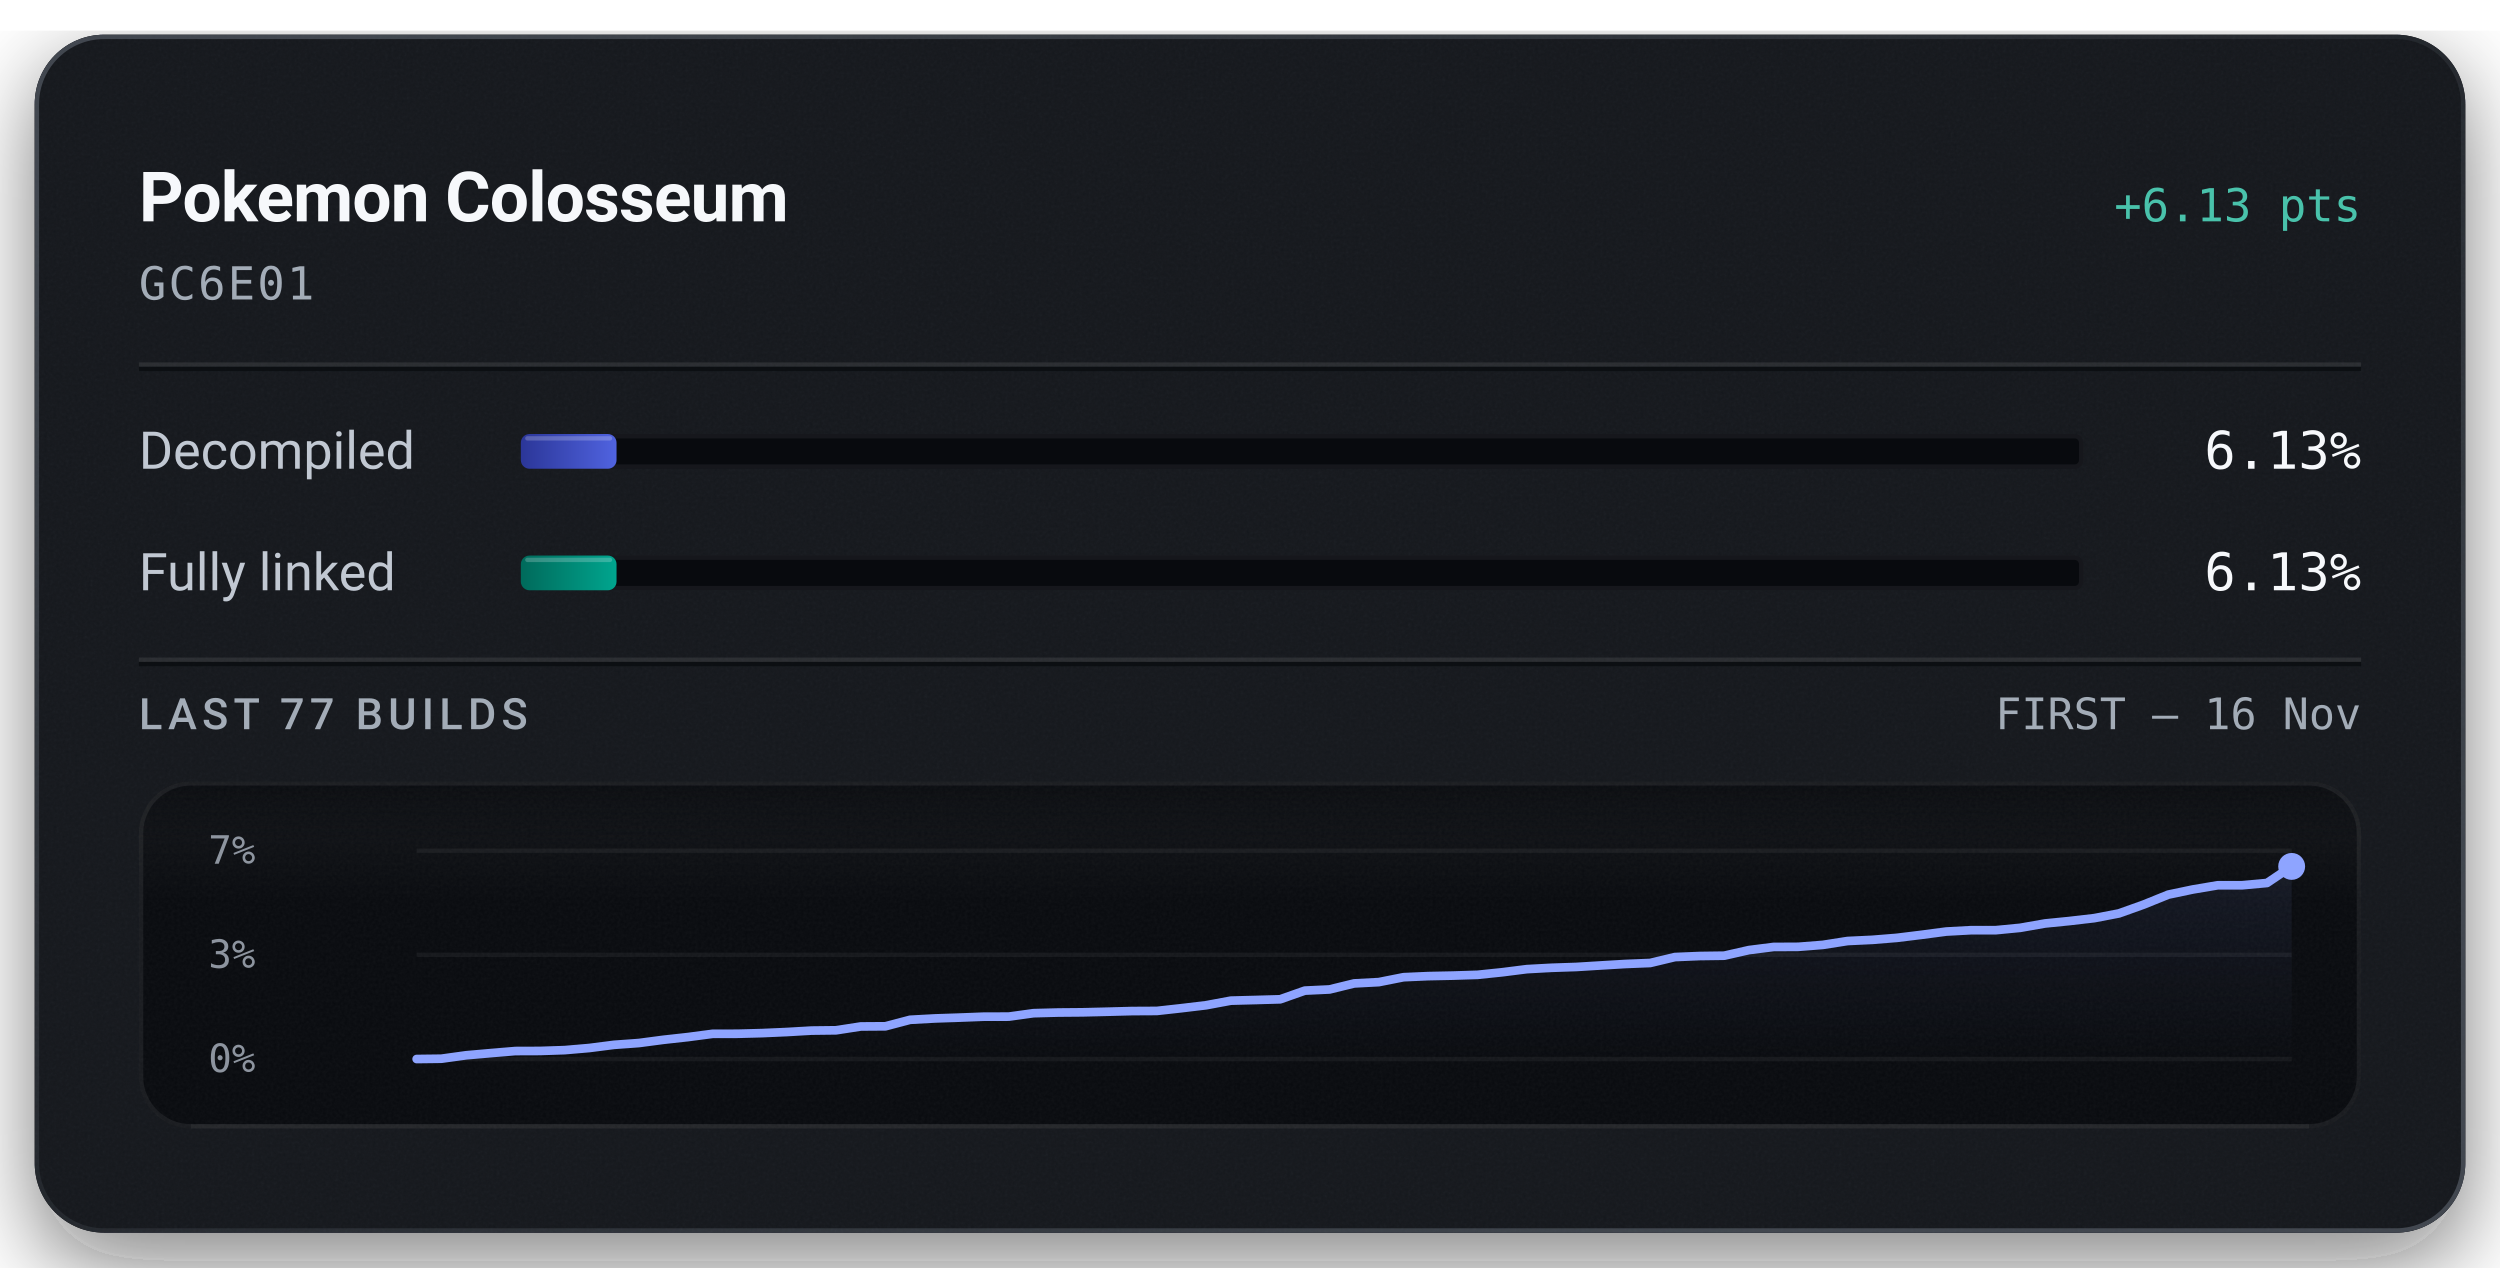
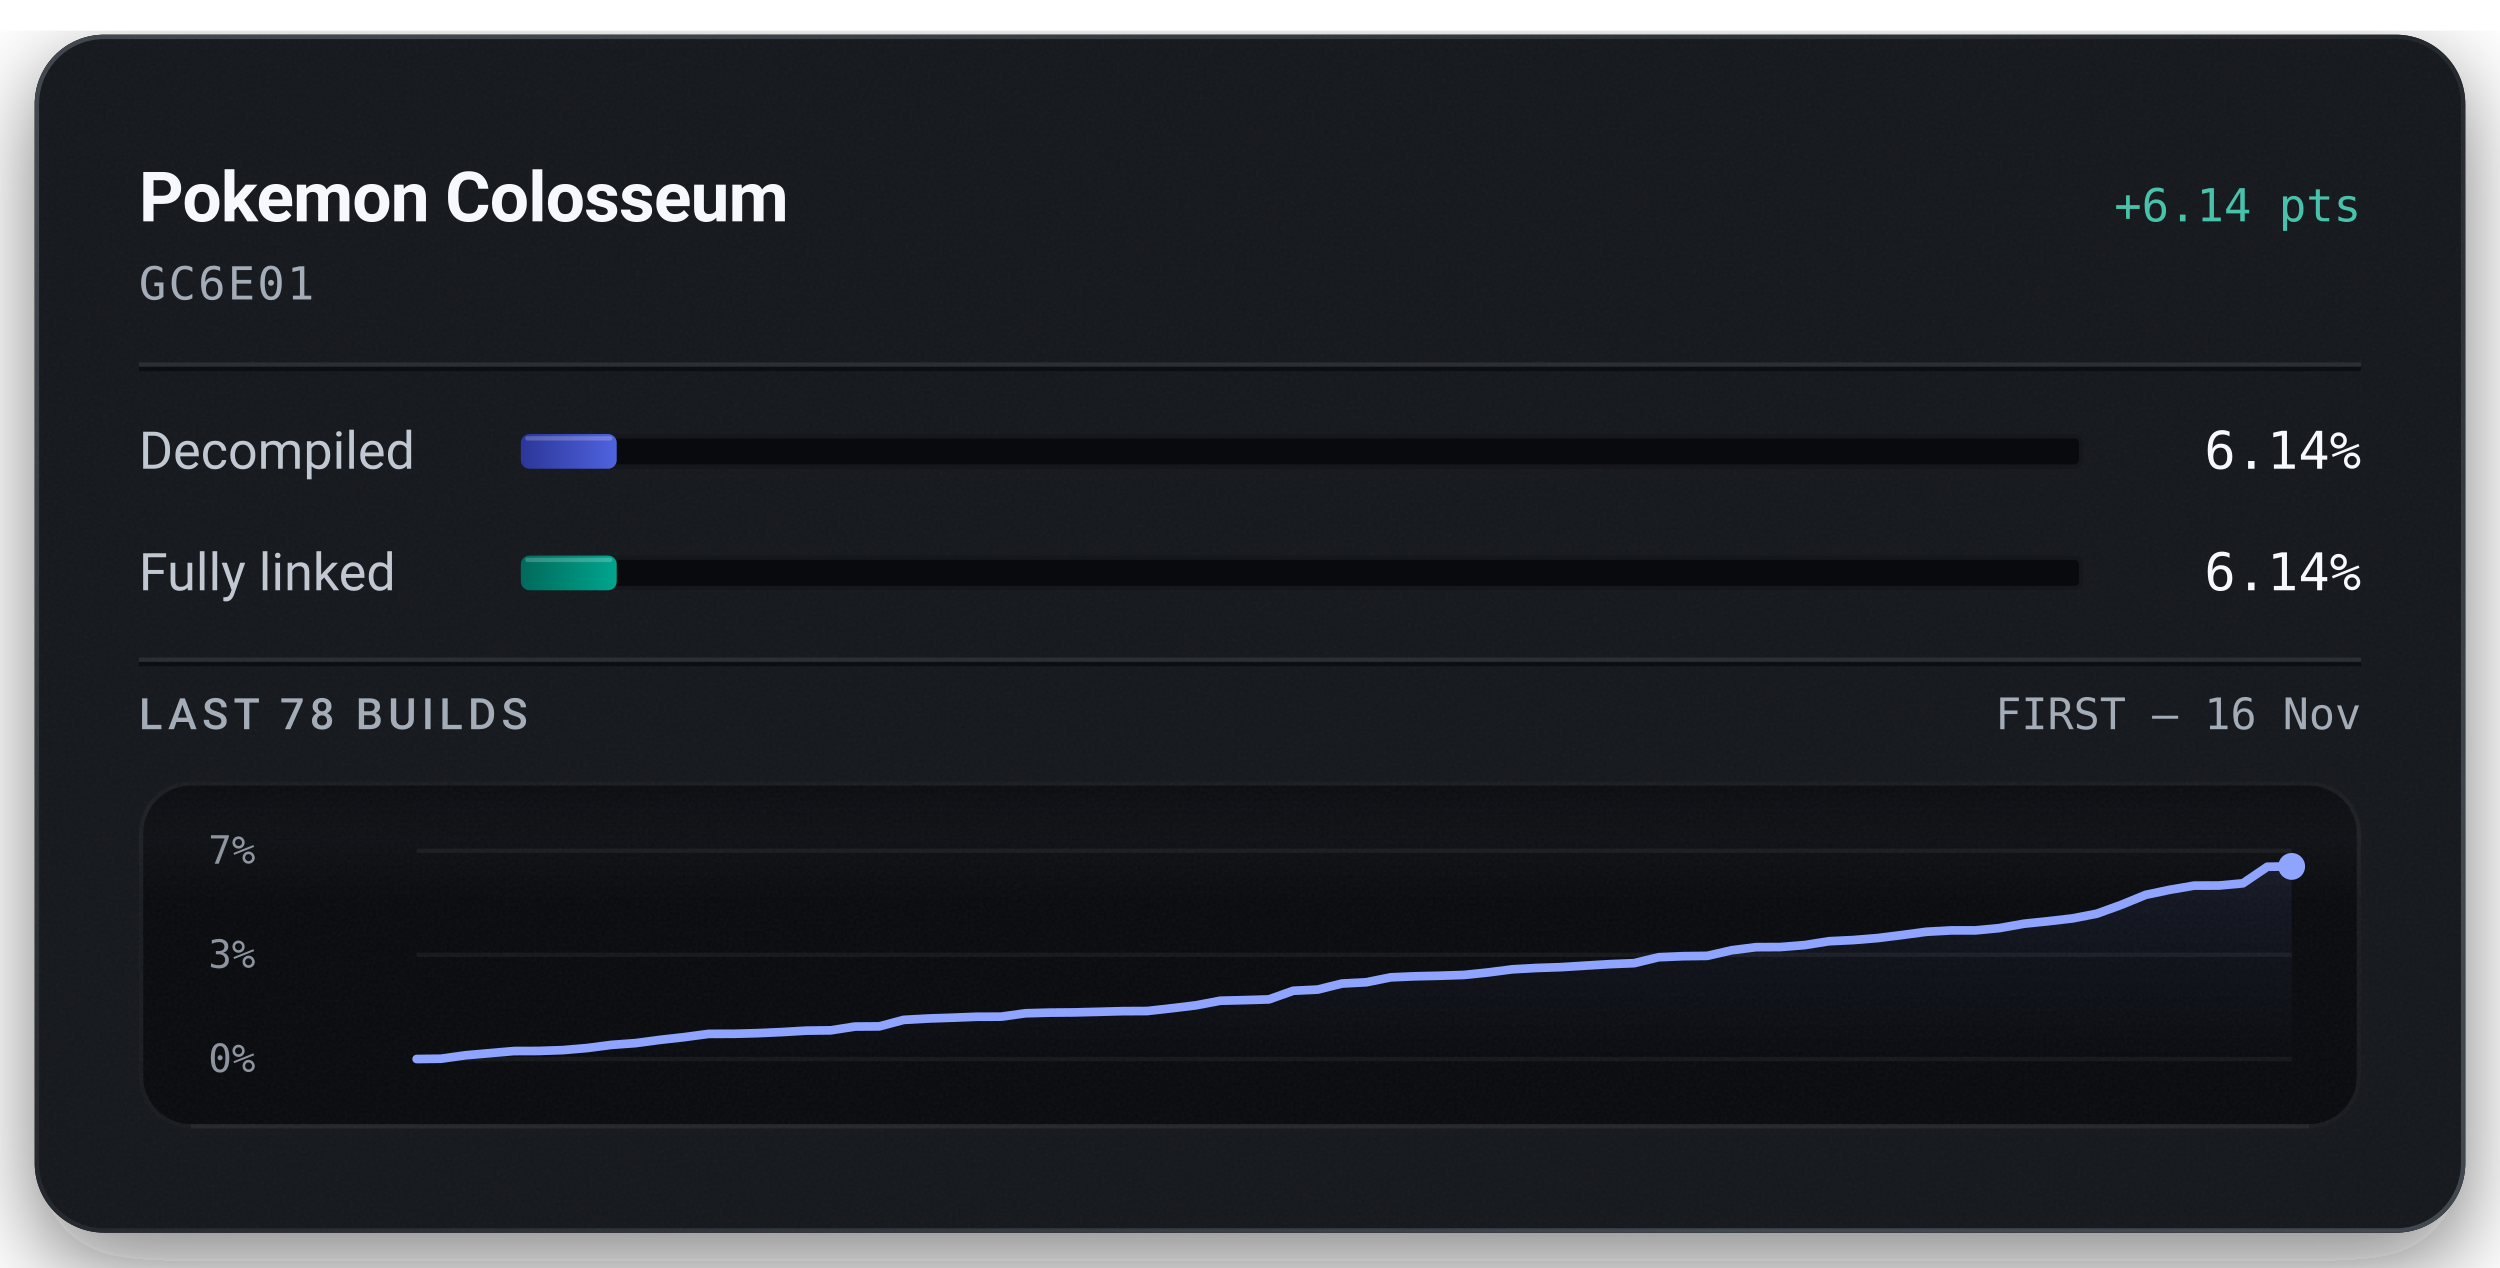
<svg xmlns="http://www.w3.org/2000/svg" width="576" height="292" viewBox="0 0 576 292" role="img" aria-labelledby="title description">
  <defs>
    <linearGradient id="badge-rim" x1="1" y1="1" x2="0" y2="0">
      <stop offset="0.15" stop-color="#6b747f" stop-opacity="0.5" />
      <stop offset="0.51" stop-color="#6b747f" stop-opacity="0.15" />
      <stop offset="0.93" stop-color="#6b747f" stop-opacity="0.5" />
    </linearGradient>
    <linearGradient id="badge-progress" x1="0" y1="0" x2="1" y2="0">
      <stop offset="0" stop-color="#2b3698" />
      <stop offset="1" stop-color="#5063e0" />
    </linearGradient>
    <linearGradient id="badge-linked" x1="0" y1="0" x2="1" y2="0">
      <stop offset="0" stop-color="#006a5b" />
      <stop offset="1" stop-color="#00a58e" />
    </linearGradient>
    <filter id="badge-grain" x="0" y="0" width="100%" height="100%">
      <feTurbulence type="fractalNoise" baseFrequency="1.4" numOctaves="2" stitchTiles="stitch" />
      <feColorMatrix type="saturate" values="0" />
    </filter>
    <filter id="badge-shadow" x="-15%" y="-15%" width="130%" height="150%">
      <feDropShadow dx="0" dy="7" stdDeviation="11" flood-color="#080a0e" flood-opacity="0.55" />
    </filter>
    <clipPath id="badge-card-clip">
      <rect x="8" y="8" width="560" height="276" rx="16" />
    </clipPath>
    <linearGradient id="badge-area" x1="0" y1="0" x2="0" y2="1">
      <stop offset="0" stop-color="#8ea4ff" stop-opacity="0.085" />
      <stop offset="1" stop-color="#8ea4ff" stop-opacity="0" />
    </linearGradient>
    <linearGradient id="badge-well-frost" x1="0" y1="0" x2="0" y2="1">
      <stop offset="0" stop-color="#f6f8fb" stop-opacity="0.045" />
      <stop offset="1" stop-color="#f6f8fb" stop-opacity="0" />
    </linearGradient>
    <linearGradient id="badge-well-shade" x1="0" y1="0" x2="0" y2="1">
      <stop offset="0" stop-color="#080a0e" stop-opacity="0.9" />
      <stop offset="1" stop-color="#080a0e" stop-opacity="0" />
    </linearGradient>
    <clipPath id="badge-well-clip">
      <rect x="32" y="180" width="512" height="80" rx="12" />
    </clipPath>
  </defs>
  <rect x="8" y="8" width="560" height="276" rx="16" fill="#14171c" filter="url(#badge-shadow)" />
  <g clip-path="url(#badge-card-clip)">
    <rect x="8" y="8" width="560" height="276" rx="16" fill="#14171c" />
    <rect x="8" y="8" width="560" height="276" filter="url(#badge-grain)" opacity="0.05" />
  </g>
  <rect x="8.5" y="8.5" width="559" height="275" rx="15.5" fill="none" stroke="url(#badge-rim)" stroke-width="1" />
  <text x="32" y="51" fill="#f6f8fb" font-family="system-ui, -apple-system, 'Segoe UI', Roboto, sans-serif" font-size="16" font-weight="600" text-anchor="start" letter-spacing="-0.2">Pokemon Colosseum</text>
-   <text x="544" y="51" fill="#49c2ab" font-family="ui-monospace, 'SF Mono', 'Cascadia Mono', Menlo, Consolas, monospace" font-size="10.5" font-weight="500" text-anchor="end">+6.13 pts</text>
+   <text x="544" y="51" fill="#49c2ab" font-family="ui-monospace, 'SF Mono', 'Cascadia Mono', Menlo, Consolas, monospace" font-size="10.5" font-weight="500" text-anchor="end">+6.14 pts</text>
  <text x="32" y="69" fill="#a3acb7" font-family="ui-monospace, 'SF Mono', 'Cascadia Mono', Menlo, Consolas, monospace" font-size="10.5" font-weight="400" text-anchor="start" letter-spacing="0.5">GC6E01</text>
  <line x1="32" y1="84" x2="544" y2="84" stroke="#f6f8fb" stroke-opacity="0.09" stroke-width="1" />
  <line x1="32" y1="85" x2="544" y2="85" stroke="#080a0e" stroke-opacity="0.7" stroke-width="1" />
  <text x="32" y="108" fill="#c1c8d2" font-family="system-ui, -apple-system, 'Segoe UI', Roboto, sans-serif" font-size="12" font-weight="400" text-anchor="start">Decompiled</text>
  <rect x="120" y="100" width="360" height="8" rx="2" fill="#080a0e" />
  <rect x="120.5" y="100.5" width="359" height="7" rx="1.5" fill="none" stroke="#f6f8fb" stroke-opacity="0.06" stroke-width="1" />
-   <rect x="120" y="100" width="22.05" height="8" rx="2" fill="url(#badge-progress)" />
-   <rect x="121" y="100.5" width="20.05" height="1" rx="0.5" fill="#f6f8fb" fill-opacity="0.22" />
-   <text x="544" y="108" fill="#f6f8fb" font-family="ui-monospace, 'SF Mono', 'Cascadia Mono', Menlo, Consolas, monospace" font-size="12" font-weight="500" text-anchor="end">6.13%</text>
+   <rect x="120" y="100" width="22.09" height="8" rx="2" fill="url(#badge-progress)" />
+   <rect x="121" y="100.5" width="20.09" height="1" rx="0.5" fill="#f6f8fb" fill-opacity="0.22" />
+   <text x="544" y="108" fill="#f6f8fb" font-family="ui-monospace, 'SF Mono', 'Cascadia Mono', Menlo, Consolas, monospace" font-size="12" font-weight="500" text-anchor="end">6.14%</text>
  <text x="32" y="136" fill="#c1c8d2" font-family="system-ui, -apple-system, 'Segoe UI', Roboto, sans-serif" font-size="12" font-weight="400" text-anchor="start">Fully linked</text>
  <rect x="120" y="128" width="360" height="8" rx="2" fill="#080a0e" />
  <rect x="120.5" y="128.5" width="359" height="7" rx="1.5" fill="none" stroke="#f6f8fb" stroke-opacity="0.06" stroke-width="1" />
-   <rect x="120" y="128" width="22.05" height="8" rx="2" fill="url(#badge-linked)" />
-   <rect x="121" y="128.5" width="20.05" height="1" rx="0.5" fill="#f6f8fb" fill-opacity="0.22" />
-   <text x="544" y="136" fill="#f6f8fb" font-family="ui-monospace, 'SF Mono', 'Cascadia Mono', Menlo, Consolas, monospace" font-size="12" font-weight="500" text-anchor="end">6.13%</text>
+   <rect x="120" y="128" width="22.09" height="8" rx="2" fill="url(#badge-linked)" />
+   <rect x="121" y="128.5" width="20.09" height="1" rx="0.5" fill="#f6f8fb" fill-opacity="0.22" />
+   <text x="544" y="136" fill="#f6f8fb" font-family="ui-monospace, 'SF Mono', 'Cascadia Mono', Menlo, Consolas, monospace" font-size="12" font-weight="500" text-anchor="end">6.14%</text>
  <line x1="32" y1="152" x2="544" y2="152" stroke="#f6f8fb" stroke-opacity="0.09" stroke-width="1" />
  <line x1="32" y1="153" x2="544" y2="153" stroke="#080a0e" stroke-opacity="0.7" stroke-width="1" />
-   <text x="32" y="168" fill="#a3acb7" font-family="system-ui, -apple-system, 'Segoe UI', Roboto, sans-serif" font-size="10" font-weight="500" text-anchor="start" letter-spacing="1.2">LAST 77 BUILDS</text>
+   <text x="32" y="168" fill="#a3acb7" font-family="system-ui, -apple-system, 'Segoe UI', Roboto, sans-serif" font-size="10" font-weight="500" text-anchor="start" letter-spacing="1.2">LAST 78 BUILDS</text>
  <text x="544" y="168" fill="#a3acb7" font-family="ui-monospace, 'SF Mono', 'Cascadia Mono', Menlo, Consolas, monospace" font-size="10" font-weight="400" text-anchor="end">FIRST – 16 Nov</text>
  <g clip-path="url(#badge-well-clip)">
    <rect x="32" y="180" width="512" height="80" rx="12" fill="#080a0e" />
    <rect x="32" y="180" width="512" height="28" fill="url(#badge-well-frost)" />
    <rect x="32" y="180" width="512" height="14" fill="url(#badge-well-shade)" />
    <rect x="32" y="180" width="512" height="80" filter="url(#badge-grain)" opacity="0.05" />
  </g>
  <rect x="32.5" y="180.5" width="511" height="79" rx="11.5" fill="none" stroke="#f6f8fb" stroke-opacity="0.07" stroke-width="1" />
  <line x1="44" y1="259.5" x2="532" y2="259.5" stroke="#f6f8fb" stroke-opacity="0.05" stroke-width="1" />
  <text x="48" y="199" fill="#a3acb7" font-family="ui-monospace, 'SF Mono', 'Cascadia Mono', Menlo, Consolas, monospace" font-size="9" font-weight="400" text-anchor="start" fill-opacity="0.85">7%</text>
  <text x="48" y="223" fill="#a3acb7" font-family="ui-monospace, 'SF Mono', 'Cascadia Mono', Menlo, Consolas, monospace" font-size="9" font-weight="400" text-anchor="start" fill-opacity="0.85">3%</text>
  <text x="48" y="247" fill="#a3acb7" font-family="ui-monospace, 'SF Mono', 'Cascadia Mono', Menlo, Consolas, monospace" font-size="9" font-weight="400" text-anchor="start" fill-opacity="0.85">0%</text>
  <line x1="96" y1="196.00" x2="528" y2="196.00" stroke="#f6f8fb" stroke-opacity="0.055" stroke-width="1" />
  <line x1="96" y1="220.00" x2="528" y2="220.00" stroke="#f6f8fb" stroke-opacity="0.055" stroke-width="1" />
  <line x1="96" y1="244.00" x2="528" y2="244.00" stroke="#f6f8fb" stroke-opacity="0.055" stroke-width="1" />
-   <path d="M96.00,244.00 L101.68,243.93 L107.37,243.14 L113.05,242.64 L118.74,242.16 L124.42,242.14 L130.11,241.95 L135.79,241.46 L141.47,240.73 L147.16,240.32 L152.84,239.57 L158.53,238.94 L164.21,238.19 L169.89,238.18 L175.58,238.03 L181.26,237.78 L186.95,237.45 L192.63,237.38 L198.32,236.50 L204.00,236.46 L209.68,234.96 L215.37,234.65 L221.05,234.46 L226.74,234.24 L232.42,234.23 L238.11,233.44 L243.79,233.29 L249.47,233.24 L255.16,233.10 L260.84,232.95 L266.53,232.92 L272.21,232.29 L277.89,231.61 L283.58,230.55 L289.26,230.40 L294.95,230.24 L300.63,228.24 L306.32,227.97 L312.00,226.58 L317.68,226.28 L323.37,225.15 L329.05,224.90 L334.74,224.78 L340.42,224.60 L346.11,224.01 L351.79,223.29 L357.47,222.98 L363.16,222.79 L368.84,222.44 L374.53,222.10 L380.21,221.87 L385.89,220.51 L391.58,220.27 L397.26,220.19 L402.95,218.90 L408.63,218.18 L414.32,218.15 L420.00,217.70 L425.68,216.81 L431.37,216.54 L437.05,216.08 L442.74,215.38 L448.42,214.63 L454.11,214.32 L459.79,214.32 L465.47,213.77 L471.16,212.77 L476.84,212.20 L482.53,211.54 L488.21,210.45 L493.89,208.42 L499.58,206.12 L505.26,204.93 L510.95,203.97 L516.63,203.96 L522.32,203.44 L528.00,199.62 L528.00,244.00 L96.00,244.00 Z" fill="url(#badge-area)" />
-   <path d="M96.00,244.00 L101.68,243.93 L107.37,243.14 L113.05,242.64 L118.74,242.16 L124.42,242.14 L130.11,241.95 L135.79,241.46 L141.47,240.73 L147.16,240.32 L152.84,239.57 L158.53,238.94 L164.21,238.19 L169.89,238.18 L175.58,238.03 L181.26,237.78 L186.95,237.45 L192.63,237.38 L198.32,236.50 L204.00,236.46 L209.68,234.96 L215.37,234.65 L221.05,234.46 L226.74,234.24 L232.42,234.23 L238.11,233.44 L243.79,233.29 L249.47,233.24 L255.16,233.10 L260.84,232.95 L266.53,232.92 L272.21,232.29 L277.89,231.61 L283.58,230.55 L289.26,230.40 L294.95,230.24 L300.63,228.24 L306.32,227.97 L312.00,226.58 L317.68,226.28 L323.37,225.15 L329.05,224.90 L334.74,224.78 L340.42,224.60 L346.11,224.01 L351.79,223.29 L357.47,222.98 L363.16,222.79 L368.84,222.44 L374.53,222.10 L380.21,221.87 L385.89,220.51 L391.58,220.27 L397.26,220.19 L402.95,218.90 L408.63,218.18 L414.32,218.15 L420.00,217.70 L425.68,216.81 L431.37,216.54 L437.05,216.08 L442.74,215.38 L448.42,214.63 L454.11,214.32 L459.79,214.32 L465.47,213.77 L471.16,212.77 L476.84,212.20 L482.53,211.54 L488.21,210.45 L493.89,208.42 L499.58,206.12 L505.26,204.93 L510.95,203.98 L516.63,203.96 L522.32,203.44 L528.00,199.62" fill="none" stroke="#49c2ab" stroke-width="1.5" stroke-linejoin="round" stroke-linecap="round" />
-   <path d="M96.00,244.00 L101.68,243.93 L107.37,243.14 L113.05,242.64 L118.74,242.16 L124.42,242.14 L130.11,241.95 L135.79,241.46 L141.47,240.73 L147.16,240.32 L152.84,239.57 L158.53,238.94 L164.21,238.19 L169.89,238.18 L175.58,238.03 L181.26,237.78 L186.95,237.45 L192.63,237.38 L198.32,236.50 L204.00,236.46 L209.68,234.96 L215.37,234.65 L221.05,234.46 L226.74,234.24 L232.42,234.23 L238.11,233.44 L243.79,233.29 L249.47,233.24 L255.16,233.10 L260.84,232.95 L266.53,232.92 L272.21,232.29 L277.89,231.61 L283.58,230.55 L289.26,230.40 L294.95,230.24 L300.63,228.24 L306.32,227.97 L312.00,226.58 L317.68,226.28 L323.37,225.15 L329.05,224.90 L334.74,224.78 L340.42,224.60 L346.11,224.01 L351.79,223.29 L357.47,222.98 L363.16,222.79 L368.84,222.44 L374.53,222.10 L380.21,221.87 L385.89,220.51 L391.58,220.27 L397.26,220.19 L402.95,218.90 L408.63,218.18 L414.32,218.15 L420.00,217.70 L425.68,216.81 L431.37,216.54 L437.05,216.08 L442.74,215.38 L448.42,214.63 L454.11,214.32 L459.79,214.32 L465.47,213.77 L471.16,212.77 L476.84,212.20 L482.53,211.54 L488.21,210.45 L493.89,208.42 L499.58,206.12 L505.26,204.93 L510.95,203.97 L516.63,203.96 L522.32,203.44 L528.00,199.62" fill="none" stroke="#8ea4ff" stroke-width="2" stroke-linejoin="round" stroke-linecap="round" />
+   <path d="M96.00,244.00 L101.61,243.93 L107.22,243.14 L112.83,242.65 L118.44,242.16 L124.05,242.14 L129.66,241.95 L135.27,241.47 L140.88,240.74 L146.49,240.33 L152.10,239.58 L157.71,238.95 L163.32,238.20 L168.94,238.19 L174.55,238.04 L180.16,237.79 L185.77,237.46 L191.38,237.39 L196.99,236.52 L202.60,236.48 L208.21,234.98 L213.82,234.67 L219.43,234.48 L225.04,234.26 L230.65,234.24 L236.26,233.46 L241.87,233.31 L247.48,233.26 L253.09,233.12 L258.70,232.97 L264.31,232.94 L269.92,232.31 L275.53,231.63 L281.14,230.57 L286.75,230.43 L292.36,230.26 L297.97,228.27 L303.58,228.00 L309.19,226.61 L314.81,226.31 L320.42,225.18 L326.03,224.94 L331.64,224.81 L337.25,224.63 L342.86,224.05 L348.47,223.33 L354.08,223.02 L359.69,222.83 L365.30,222.48 L370.91,222.14 L376.52,221.91 L382.13,220.55 L387.74,220.31 L393.35,220.23 L398.96,218.94 L404.57,218.23 L410.18,218.20 L415.79,217.75 L421.40,216.86 L427.01,216.59 L432.62,216.13 L438.23,215.43 L443.84,214.68 L449.45,214.37 L455.06,214.37 L460.68,213.83 L466.29,212.83 L471.90,212.25 L477.51,211.60 L483.12,210.51 L488.73,208.48 L494.34,206.18 L499.95,205.00 L505.56,204.04 L511.17,204.03 L516.78,203.51 L522.39,199.70 L528.00,199.62 L528.00,244.00 L96.00,244.00 Z" fill="url(#badge-area)" />
+   <path d="M96.00,244.00 L101.61,243.93 L107.22,243.14 L112.83,242.65 L118.44,242.16 L124.05,242.14 L129.66,241.95 L135.27,241.47 L140.88,240.74 L146.49,240.33 L152.10,239.58 L157.71,238.95 L163.32,238.20 L168.94,238.19 L174.55,238.04 L180.16,237.79 L185.77,237.46 L191.38,237.39 L196.99,236.52 L202.60,236.48 L208.21,234.98 L213.82,234.67 L219.43,234.48 L225.04,234.26 L230.65,234.24 L236.26,233.46 L241.87,233.31 L247.48,233.26 L253.09,233.12 L258.70,232.97 L264.31,232.94 L269.92,232.31 L275.53,231.63 L281.14,230.57 L286.75,230.43 L292.36,230.26 L297.97,228.27 L303.58,228.00 L309.19,226.61 L314.81,226.31 L320.42,225.18 L326.03,224.94 L331.64,224.81 L337.25,224.63 L342.86,224.05 L348.47,223.33 L354.08,223.02 L359.69,222.83 L365.30,222.48 L370.91,222.14 L376.52,221.91 L382.13,220.55 L387.74,220.31 L393.35,220.23 L398.96,218.94 L404.57,218.23 L410.18,218.20 L415.79,217.75 L421.40,216.86 L427.01,216.59 L432.62,216.13 L438.23,215.43 L443.84,214.68 L449.45,214.37 L455.06,214.37 L460.68,213.83 L466.29,212.83 L471.90,212.25 L477.51,211.60 L483.12,210.51 L488.73,208.48 L494.34,206.18 L499.95,205.00 L505.56,204.05 L511.17,204.03 L516.78,203.51 L522.39,199.70 L528.00,199.62" fill="none" stroke="#49c2ab" stroke-width="1.5" stroke-linejoin="round" stroke-linecap="round" />
+   <path d="M96.00,244.00 L101.61,243.93 L107.22,243.14 L112.83,242.65 L118.44,242.16 L124.05,242.14 L129.66,241.95 L135.27,241.47 L140.88,240.74 L146.49,240.33 L152.10,239.58 L157.71,238.95 L163.32,238.20 L168.94,238.19 L174.55,238.04 L180.16,237.79 L185.77,237.46 L191.38,237.39 L196.99,236.52 L202.60,236.48 L208.21,234.98 L213.82,234.67 L219.43,234.48 L225.04,234.26 L230.65,234.24 L236.26,233.46 L241.87,233.31 L247.48,233.26 L253.09,233.12 L258.70,232.97 L264.31,232.94 L269.92,232.31 L275.53,231.63 L281.14,230.57 L286.75,230.43 L292.36,230.26 L297.97,228.27 L303.58,228.00 L309.19,226.61 L314.81,226.31 L320.42,225.18 L326.03,224.94 L331.64,224.81 L337.25,224.63 L342.86,224.05 L348.47,223.33 L354.08,223.02 L359.69,222.83 L365.30,222.48 L370.91,222.14 L376.52,221.91 L382.13,220.55 L387.74,220.31 L393.35,220.23 L398.96,218.94 L404.57,218.23 L410.18,218.20 L415.79,217.75 L421.40,216.86 L427.01,216.59 L432.62,216.13 L438.23,215.43 L443.84,214.68 L449.45,214.37 L455.06,214.37 L460.68,213.83 L466.29,212.83 L471.90,212.25 L477.51,211.60 L483.12,210.51 L488.73,208.48 L494.34,206.18 L499.95,205.00 L505.56,204.04 L511.17,204.03 L516.78,203.51 L522.39,199.70 L528.00,199.62" fill="none" stroke="#8ea4ff" stroke-width="2" stroke-linejoin="round" stroke-linecap="round" />
  <circle cx="528.00" cy="199.62" r="2.6" fill="#49c2ab" />
  <circle cx="528.00" cy="199.62" r="3.1" fill="#8ea4ff" />
</svg>
